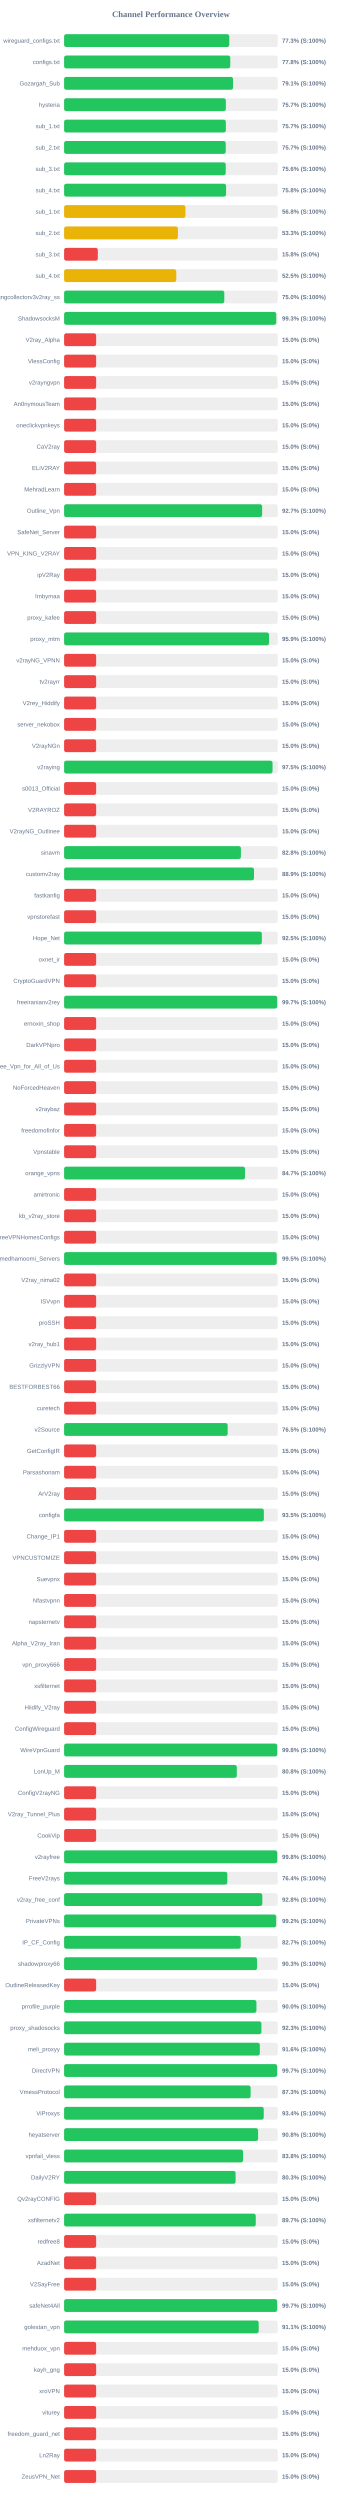
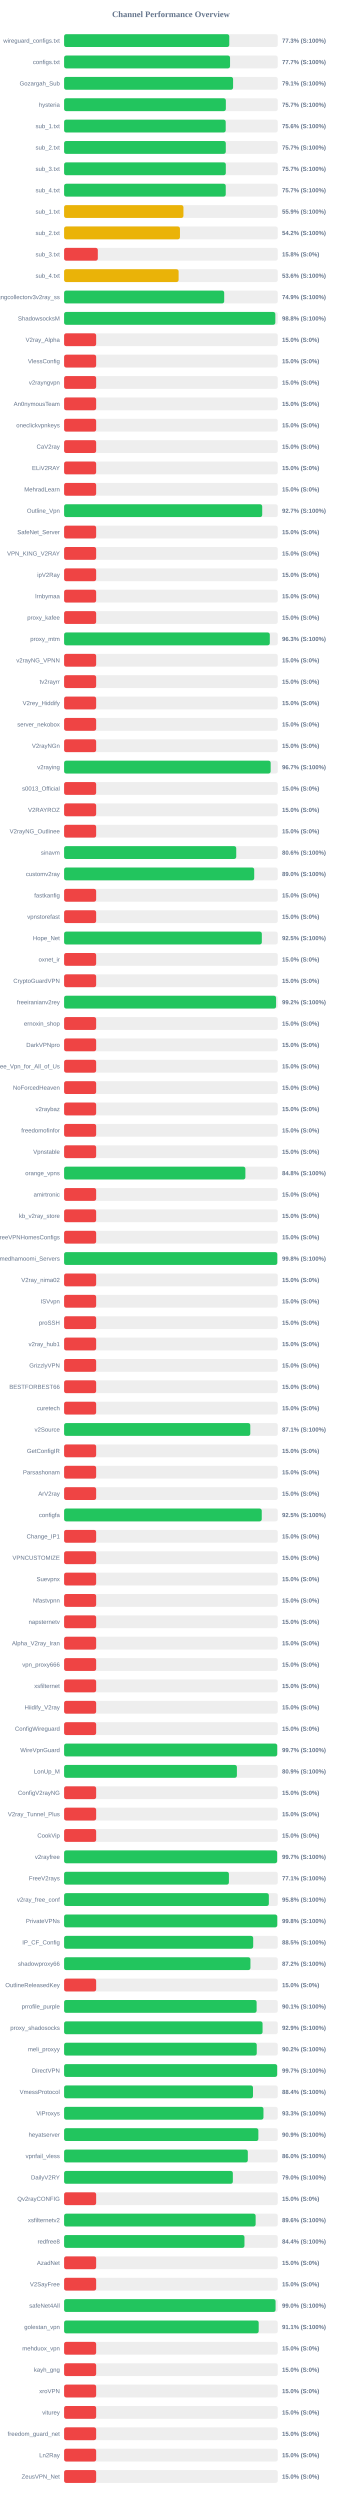
<svg xmlns="http://www.w3.org/2000/svg" width="800" height="5850" version="1.1">
  <style>
        .row { font: 14px Arial; fill: #64748b; }
        .score { font: bold 14px Arial; fill: #64748b; }
    </style>
  <text x="400" y="40" text-anchor="middle" font-size="20px" font-weight="bold" fill="#64748b">Channel Performance Overview</text>
  <rect x="150" y="80" width="500" height="30" fill="#eee" rx="5" />
  <rect x="150" y="80" width="386.5" height="30" fill="#22c55e" rx="5" />
  <text x="140" y="100" text-anchor="end" class="row">wireguard_configs.txt</text>
  <text x="660" y="100" text-anchor="start" class="score">77.3% (S:100%)</text>
  <rect x="150" y="130" width="500" height="30" fill="#eee" rx="5" />
-   <rect x="150" y="130" width="388.85" height="30" fill="#22c55e" rx="5" />
+   <rect x="150" y="130" width="388.3" height="30" fill="#22c55e" rx="5" />
  <text x="140" y="150" text-anchor="end" class="row">configs.txt</text>
-   <text x="660" y="150" text-anchor="start" class="score">77.8% (S:100%)</text>
+   <text x="660" y="150" text-anchor="start" class="score">77.7% (S:100%)</text>
  <rect x="150" y="180" width="500" height="30" fill="#eee" rx="5" />
-   <rect x="150" y="180" width="395.3" height="30" fill="#22c55e" rx="5" />
+   <rect x="150" y="180" width="395.4" height="30" fill="#22c55e" rx="5" />
  <text x="140" y="200" text-anchor="end" class="row">Gozargah_Sub</text>
  <text x="660" y="200" text-anchor="start" class="score">79.1% (S:100%)</text>
  <rect x="150" y="230" width="500" height="30" fill="#eee" rx="5" />
  <rect x="150" y="230" width="378.5" height="30" fill="#22c55e" rx="5" />
  <text x="140" y="250" text-anchor="end" class="row">hysteria</text>
  <text x="660" y="250" text-anchor="start" class="score">75.7% (S:100%)</text>
  <rect x="150" y="280" width="500" height="30" fill="#eee" rx="5" />
-   <rect x="150" y="280" width="378.5" height="30" fill="#22c55e" rx="5" />
+   <rect x="150" y="280" width="378.15" height="30" fill="#22c55e" rx="5" />
  <text x="140" y="300" text-anchor="end" class="row">sub_1.txt</text>
-   <text x="660" y="300" text-anchor="start" class="score">75.7% (S:100%)</text>
+   <text x="660" y="300" text-anchor="start" class="score">75.6% (S:100%)</text>
  <rect x="150" y="330" width="500" height="30" fill="#eee" rx="5" />
-   <rect x="150" y="330" width="378.25" height="30" fill="#22c55e" rx="5" />
+   <rect x="150" y="330" width="378.35" height="30" fill="#22c55e" rx="5" />
  <text x="140" y="350" text-anchor="end" class="row">sub_2.txt</text>
  <text x="660" y="350" text-anchor="start" class="score">75.7% (S:100%)</text>
  <rect x="150" y="380" width="500" height="30" fill="#eee" rx="5" />
-   <rect x="150" y="380" width="378.2" height="30" fill="#22c55e" rx="5" />
+   <rect x="150" y="380" width="378.4" height="30" fill="#22c55e" rx="5" />
  <text x="140" y="400" text-anchor="end" class="row">sub_3.txt</text>
-   <text x="660" y="400" text-anchor="start" class="score">75.6% (S:100%)</text>
+   <text x="660" y="400" text-anchor="start" class="score">75.7% (S:100%)</text>
  <rect x="150" y="430" width="500" height="30" fill="#eee" rx="5" />
-   <rect x="150" y="430" width="379.0" height="30" fill="#22c55e" rx="5" />
+   <rect x="150" y="430" width="378.25" height="30" fill="#22c55e" rx="5" />
  <text x="140" y="450" text-anchor="end" class="row">sub_4.txt</text>
-   <text x="660" y="450" text-anchor="start" class="score">75.8% (S:100%)</text>
+   <text x="660" y="450" text-anchor="start" class="score">75.7% (S:100%)</text>
  <rect x="150" y="480" width="500" height="30" fill="#eee" rx="5" />
-   <rect x="150" y="480" width="284.0" height="30" fill="#eab308" rx="5" />
+   <rect x="150" y="480" width="279.25" height="30" fill="#eab308" rx="5" />
  <text x="140" y="500" text-anchor="end" class="row">sub_1.txt</text>
-   <text x="660" y="500" text-anchor="start" class="score">56.8% (S:100%)</text>
+   <text x="660" y="500" text-anchor="start" class="score">55.9% (S:100%)</text>
  <rect x="150" y="530" width="500" height="30" fill="#eee" rx="5" />
-   <rect x="150" y="530" width="266.35" height="30" fill="#eab308" rx="5" />
+   <rect x="150" y="530" width="271.1" height="30" fill="#eab308" rx="5" />
  <text x="140" y="550" text-anchor="end" class="row">sub_2.txt</text>
-   <text x="660" y="550" text-anchor="start" class="score">53.3% (S:100%)</text>
+   <text x="660" y="550" text-anchor="start" class="score">54.2% (S:100%)</text>
  <rect x="150" y="580" width="500" height="30" fill="#eee" rx="5" />
  <rect x="150" y="580" width="78.9" height="30" fill="#ef4444" rx="5" />
  <text x="140" y="600" text-anchor="end" class="row">sub_3.txt</text>
  <text x="660" y="600" text-anchor="start" class="score">15.8% (S:0%)</text>
  <rect x="150" y="630" width="500" height="30" fill="#eee" rx="5" />
-   <rect x="150" y="630" width="262.45" height="30" fill="#eab308" rx="5" />
+   <rect x="150" y="630" width="267.95" height="30" fill="#eab308" rx="5" />
  <text x="140" y="650" text-anchor="end" class="row">sub_4.txt</text>
-   <text x="660" y="650" text-anchor="start" class="score">52.5% (S:100%)</text>
+   <text x="660" y="650" text-anchor="start" class="score">53.6% (S:100%)</text>
  <rect x="150" y="680" width="500" height="30" fill="#eee" rx="5" />
-   <rect x="150" y="680" width="374.85" height="30" fill="#22c55e" rx="5" />
+   <rect x="150" y="680" width="374.6" height="30" fill="#22c55e" rx="5" />
  <text x="140" y="700" text-anchor="end" class="row">kayhgngcollectorv3v2ray_ss</text>
-   <text x="660" y="700" text-anchor="start" class="score">75.0% (S:100%)</text>
+   <text x="660" y="700" text-anchor="start" class="score">74.9% (S:100%)</text>
  <rect x="150" y="730" width="500" height="30" fill="#eee" rx="5" />
-   <rect x="150" y="730" width="496.35" height="30" fill="#22c55e" rx="5" />
+   <rect x="150" y="730" width="494.25" height="30" fill="#22c55e" rx="5" />
  <text x="140" y="750" text-anchor="end" class="row">ShadowsocksM</text>
-   <text x="660" y="750" text-anchor="start" class="score">99.3% (S:100%)</text>
+   <text x="660" y="750" text-anchor="start" class="score">98.8% (S:100%)</text>
  <rect x="150" y="780" width="500" height="30" fill="#eee" rx="5" />
  <rect x="150" y="780" width="75.0" height="30" fill="#ef4444" rx="5" />
  <text x="140" y="800" text-anchor="end" class="row">V2ray_Alpha</text>
  <text x="660" y="800" text-anchor="start" class="score">15.0% (S:0%)</text>
  <rect x="150" y="830" width="500" height="30" fill="#eee" rx="5" />
  <rect x="150" y="830" width="75.0" height="30" fill="#ef4444" rx="5" />
  <text x="140" y="850" text-anchor="end" class="row">VlessConfig</text>
  <text x="660" y="850" text-anchor="start" class="score">15.0% (S:0%)</text>
  <rect x="150" y="880" width="500" height="30" fill="#eee" rx="5" />
  <rect x="150" y="880" width="75.0" height="30" fill="#ef4444" rx="5" />
  <text x="140" y="900" text-anchor="end" class="row">v2rayngvpn</text>
  <text x="660" y="900" text-anchor="start" class="score">15.0% (S:0%)</text>
  <rect x="150" y="930" width="500" height="30" fill="#eee" rx="5" />
  <rect x="150" y="930" width="75.0" height="30" fill="#ef4444" rx="5" />
  <text x="140" y="950" text-anchor="end" class="row">An0nymousTeam</text>
  <text x="660" y="950" text-anchor="start" class="score">15.0% (S:0%)</text>
  <rect x="150" y="980" width="500" height="30" fill="#eee" rx="5" />
  <rect x="150" y="980" width="75.0" height="30" fill="#ef4444" rx="5" />
  <text x="140" y="1000" text-anchor="end" class="row">oneclickvpnkeys</text>
  <text x="660" y="1000" text-anchor="start" class="score">15.0% (S:0%)</text>
  <rect x="150" y="1030" width="500" height="30" fill="#eee" rx="5" />
  <rect x="150" y="1030" width="75.0" height="30" fill="#ef4444" rx="5" />
  <text x="140" y="1050" text-anchor="end" class="row">CaV2ray</text>
  <text x="660" y="1050" text-anchor="start" class="score">15.0% (S:0%)</text>
  <rect x="150" y="1080" width="500" height="30" fill="#eee" rx="5" />
  <rect x="150" y="1080" width="75.0" height="30" fill="#ef4444" rx="5" />
  <text x="140" y="1100" text-anchor="end" class="row">ELiV2RAY</text>
  <text x="660" y="1100" text-anchor="start" class="score">15.0% (S:0%)</text>
  <rect x="150" y="1130" width="500" height="30" fill="#eee" rx="5" />
  <rect x="150" y="1130" width="75.0" height="30" fill="#ef4444" rx="5" />
  <text x="140" y="1150" text-anchor="end" class="row">MehradLearn</text>
  <text x="660" y="1150" text-anchor="start" class="score">15.0% (S:0%)</text>
  <rect x="150" y="1180" width="500" height="30" fill="#eee" rx="5" />
-   <rect x="150" y="1180" width="463.4" height="30" fill="#22c55e" rx="5" />
+   <rect x="150" y="1180" width="463.55" height="30" fill="#22c55e" rx="5" />
  <text x="140" y="1200" text-anchor="end" class="row">Outline_Vpn</text>
  <text x="660" y="1200" text-anchor="start" class="score">92.7% (S:100%)</text>
  <rect x="150" y="1230" width="500" height="30" fill="#eee" rx="5" />
  <rect x="150" y="1230" width="75.0" height="30" fill="#ef4444" rx="5" />
  <text x="140" y="1250" text-anchor="end" class="row">SafeNet_Server</text>
  <text x="660" y="1250" text-anchor="start" class="score">15.0% (S:0%)</text>
  <rect x="150" y="1280" width="500" height="30" fill="#eee" rx="5" />
  <rect x="150" y="1280" width="75.0" height="30" fill="#ef4444" rx="5" />
  <text x="140" y="1300" text-anchor="end" class="row">VPN_KING_V2RAY</text>
  <text x="660" y="1300" text-anchor="start" class="score">15.0% (S:0%)</text>
  <rect x="150" y="1330" width="500" height="30" fill="#eee" rx="5" />
  <rect x="150" y="1330" width="75.0" height="30" fill="#ef4444" rx="5" />
  <text x="140" y="1350" text-anchor="end" class="row">ipV2Ray</text>
  <text x="660" y="1350" text-anchor="start" class="score">15.0% (S:0%)</text>
  <rect x="150" y="1380" width="500" height="30" fill="#eee" rx="5" />
  <rect x="150" y="1380" width="75.0" height="30" fill="#ef4444" rx="5" />
  <text x="140" y="1400" text-anchor="end" class="row">lrnbymaa</text>
  <text x="660" y="1400" text-anchor="start" class="score">15.0% (S:0%)</text>
  <rect x="150" y="1430" width="500" height="30" fill="#eee" rx="5" />
  <rect x="150" y="1430" width="75.0" height="30" fill="#ef4444" rx="5" />
  <text x="140" y="1450" text-anchor="end" class="row">proxy_kafee</text>
  <text x="660" y="1450" text-anchor="start" class="score">15.0% (S:0%)</text>
  <rect x="150" y="1480" width="500" height="30" fill="#eee" rx="5" />
-   <rect x="150" y="1480" width="479.55" height="30" fill="#22c55e" rx="5" />
+   <rect x="150" y="1480" width="481.35" height="30" fill="#22c55e" rx="5" />
  <text x="140" y="1500" text-anchor="end" class="row">proxy_mtm</text>
-   <text x="660" y="1500" text-anchor="start" class="score">95.9% (S:100%)</text>
+   <text x="660" y="1500" text-anchor="start" class="score">96.3% (S:100%)</text>
  <rect x="150" y="1530" width="500" height="30" fill="#eee" rx="5" />
  <rect x="150" y="1530" width="75.0" height="30" fill="#ef4444" rx="5" />
  <text x="140" y="1550" text-anchor="end" class="row">v2rayNG_VPNN</text>
  <text x="660" y="1550" text-anchor="start" class="score">15.0% (S:0%)</text>
  <rect x="150" y="1580" width="500" height="30" fill="#eee" rx="5" />
  <rect x="150" y="1580" width="75.0" height="30" fill="#ef4444" rx="5" />
  <text x="140" y="1600" text-anchor="end" class="row">tv2rayrr</text>
  <text x="660" y="1600" text-anchor="start" class="score">15.0% (S:0%)</text>
  <rect x="150" y="1630" width="500" height="30" fill="#eee" rx="5" />
  <rect x="150" y="1630" width="75.0" height="30" fill="#ef4444" rx="5" />
  <text x="140" y="1650" text-anchor="end" class="row">V2rey_Hiddify</text>
  <text x="660" y="1650" text-anchor="start" class="score">15.0% (S:0%)</text>
  <rect x="150" y="1680" width="500" height="30" fill="#eee" rx="5" />
  <rect x="150" y="1680" width="75.0" height="30" fill="#ef4444" rx="5" />
  <text x="140" y="1700" text-anchor="end" class="row">server_nekobox</text>
  <text x="660" y="1700" text-anchor="start" class="score">15.0% (S:0%)</text>
  <rect x="150" y="1730" width="500" height="30" fill="#eee" rx="5" />
  <rect x="150" y="1730" width="75.0" height="30" fill="#ef4444" rx="5" />
  <text x="140" y="1750" text-anchor="end" class="row">V2rayNGn</text>
  <text x="660" y="1750" text-anchor="start" class="score">15.0% (S:0%)</text>
  <rect x="150" y="1780" width="500" height="30" fill="#eee" rx="5" />
-   <rect x="150" y="1780" width="487.75" height="30" fill="#22c55e" rx="5" />
+   <rect x="150" y="1780" width="483.35" height="30" fill="#22c55e" rx="5" />
  <text x="140" y="1800" text-anchor="end" class="row">v2raying</text>
-   <text x="660" y="1800" text-anchor="start" class="score">97.5% (S:100%)</text>
+   <text x="660" y="1800" text-anchor="start" class="score">96.7% (S:100%)</text>
  <rect x="150" y="1830" width="500" height="30" fill="#eee" rx="5" />
  <rect x="150" y="1830" width="75.0" height="30" fill="#ef4444" rx="5" />
  <text x="140" y="1850" text-anchor="end" class="row">s0013_Official</text>
  <text x="660" y="1850" text-anchor="start" class="score">15.0% (S:0%)</text>
  <rect x="150" y="1880" width="500" height="30" fill="#eee" rx="5" />
  <rect x="150" y="1880" width="75.0" height="30" fill="#ef4444" rx="5" />
  <text x="140" y="1900" text-anchor="end" class="row">V2RAYROZ</text>
  <text x="660" y="1900" text-anchor="start" class="score">15.0% (S:0%)</text>
  <rect x="150" y="1930" width="500" height="30" fill="#eee" rx="5" />
  <rect x="150" y="1930" width="75.0" height="30" fill="#ef4444" rx="5" />
  <text x="140" y="1950" text-anchor="end" class="row">V2rayNG_Outlinee</text>
  <text x="660" y="1950" text-anchor="start" class="score">15.0% (S:0%)</text>
  <rect x="150" y="1980" width="500" height="30" fill="#eee" rx="5" />
-   <rect x="150" y="1980" width="413.75" height="30" fill="#22c55e" rx="5" />
+   <rect x="150" y="1980" width="402.8" height="30" fill="#22c55e" rx="5" />
  <text x="140" y="2000" text-anchor="end" class="row">sinavm</text>
-   <text x="660" y="2000" text-anchor="start" class="score">82.8% (S:100%)</text>
+   <text x="660" y="2000" text-anchor="start" class="score">80.6% (S:100%)</text>
  <rect x="150" y="2030" width="500" height="30" fill="#eee" rx="5" />
-   <rect x="150" y="2030" width="444.4" height="30" fill="#22c55e" rx="5" />
+   <rect x="150" y="2030" width="444.85" height="30" fill="#22c55e" rx="5" />
  <text x="140" y="2050" text-anchor="end" class="row">customv2ray</text>
-   <text x="660" y="2050" text-anchor="start" class="score">88.9% (S:100%)</text>
+   <text x="660" y="2050" text-anchor="start" class="score">89.0% (S:100%)</text>
  <rect x="150" y="2080" width="500" height="30" fill="#eee" rx="5" />
  <rect x="150" y="2080" width="75.0" height="30" fill="#ef4444" rx="5" />
  <text x="140" y="2100" text-anchor="end" class="row">fastkanfig</text>
  <text x="660" y="2100" text-anchor="start" class="score">15.0% (S:0%)</text>
  <rect x="150" y="2130" width="500" height="30" fill="#eee" rx="5" />
  <rect x="150" y="2130" width="75.0" height="30" fill="#ef4444" rx="5" />
  <text x="140" y="2150" text-anchor="end" class="row">vpnstorefast</text>
  <text x="660" y="2150" text-anchor="start" class="score">15.0% (S:0%)</text>
  <rect x="150" y="2180" width="500" height="30" fill="#eee" rx="5" />
-   <rect x="150" y="2180" width="462.75" height="30" fill="#22c55e" rx="5" />
+   <rect x="150" y="2180" width="462.7" height="30" fill="#22c55e" rx="5" />
  <text x="140" y="2200" text-anchor="end" class="row">Hope_Net</text>
  <text x="660" y="2200" text-anchor="start" class="score">92.5% (S:100%)</text>
  <rect x="150" y="2230" width="500" height="30" fill="#eee" rx="5" />
  <rect x="150" y="2230" width="75.0" height="30" fill="#ef4444" rx="5" />
  <text x="140" y="2250" text-anchor="end" class="row">oxnet_ir</text>
  <text x="660" y="2250" text-anchor="start" class="score">15.0% (S:0%)</text>
  <rect x="150" y="2280" width="500" height="30" fill="#eee" rx="5" />
  <rect x="150" y="2280" width="75.0" height="30" fill="#ef4444" rx="5" />
  <text x="140" y="2300" text-anchor="end" class="row">CryptoGuardVPN</text>
  <text x="660" y="2300" text-anchor="start" class="score">15.0% (S:0%)</text>
  <rect x="150" y="2330" width="500" height="30" fill="#eee" rx="5" />
-   <rect x="150" y="2330" width="498.65" height="30" fill="#22c55e" rx="5" />
+   <rect x="150" y="2330" width="496.0" height="30" fill="#22c55e" rx="5" />
  <text x="140" y="2350" text-anchor="end" class="row">freeiranianv2rey</text>
-   <text x="660" y="2350" text-anchor="start" class="score">99.7% (S:100%)</text>
+   <text x="660" y="2350" text-anchor="start" class="score">99.2% (S:100%)</text>
  <rect x="150" y="2380" width="500" height="30" fill="#eee" rx="5" />
  <rect x="150" y="2380" width="75.0" height="30" fill="#ef4444" rx="5" />
  <text x="140" y="2400" text-anchor="end" class="row">ernoxin_shop</text>
  <text x="660" y="2400" text-anchor="start" class="score">15.0% (S:0%)</text>
  <rect x="150" y="2430" width="500" height="30" fill="#eee" rx="5" />
  <rect x="150" y="2430" width="75.0" height="30" fill="#ef4444" rx="5" />
  <text x="140" y="2450" text-anchor="end" class="row">DarkVPNpro</text>
  <text x="660" y="2450" text-anchor="start" class="score">15.0% (S:0%)</text>
  <rect x="150" y="2480" width="500" height="30" fill="#eee" rx="5" />
  <rect x="150" y="2480" width="75.0" height="30" fill="#ef4444" rx="5" />
  <text x="140" y="2500" text-anchor="end" class="row">Free_Vpn_for_All_of_Us</text>
  <text x="660" y="2500" text-anchor="start" class="score">15.0% (S:0%)</text>
  <rect x="150" y="2530" width="500" height="30" fill="#eee" rx="5" />
  <rect x="150" y="2530" width="75.0" height="30" fill="#ef4444" rx="5" />
  <text x="140" y="2550" text-anchor="end" class="row">NoForcedHeaven</text>
  <text x="660" y="2550" text-anchor="start" class="score">15.0% (S:0%)</text>
  <rect x="150" y="2580" width="500" height="30" fill="#eee" rx="5" />
  <rect x="150" y="2580" width="75.0" height="30" fill="#ef4444" rx="5" />
  <text x="140" y="2600" text-anchor="end" class="row">v2raybaz</text>
  <text x="660" y="2600" text-anchor="start" class="score">15.0% (S:0%)</text>
  <rect x="150" y="2630" width="500" height="30" fill="#eee" rx="5" />
  <rect x="150" y="2630" width="75.0" height="30" fill="#ef4444" rx="5" />
  <text x="140" y="2650" text-anchor="end" class="row">freedomofinfor</text>
  <text x="660" y="2650" text-anchor="start" class="score">15.0% (S:0%)</text>
  <rect x="150" y="2680" width="500" height="30" fill="#eee" rx="5" />
  <rect x="150" y="2680" width="75.0" height="30" fill="#ef4444" rx="5" />
  <text x="140" y="2700" text-anchor="end" class="row">Vpnstable</text>
  <text x="660" y="2700" text-anchor="start" class="score">15.0% (S:0%)</text>
  <rect x="150" y="2730" width="500" height="30" fill="#eee" rx="5" />
-   <rect x="150" y="2730" width="423.3" height="30" fill="#22c55e" rx="5" />
+   <rect x="150" y="2730" width="424.2" height="30" fill="#22c55e" rx="5" />
  <text x="140" y="2750" text-anchor="end" class="row">orange_vpns</text>
-   <text x="660" y="2750" text-anchor="start" class="score">84.7% (S:100%)</text>
+   <text x="660" y="2750" text-anchor="start" class="score">84.8% (S:100%)</text>
  <rect x="150" y="2780" width="500" height="30" fill="#eee" rx="5" />
  <rect x="150" y="2780" width="75.0" height="30" fill="#ef4444" rx="5" />
  <text x="140" y="2800" text-anchor="end" class="row">amirtronic</text>
  <text x="660" y="2800" text-anchor="start" class="score">15.0% (S:0%)</text>
  <rect x="150" y="2830" width="500" height="30" fill="#eee" rx="5" />
  <rect x="150" y="2830" width="75.0" height="30" fill="#ef4444" rx="5" />
  <text x="140" y="2850" text-anchor="end" class="row">kb_v2ray_store</text>
  <text x="660" y="2850" text-anchor="start" class="score">15.0% (S:0%)</text>
  <rect x="150" y="2880" width="500" height="30" fill="#eee" rx="5" />
  <rect x="150" y="2880" width="75.0" height="30" fill="#ef4444" rx="5" />
  <text x="140" y="2900" text-anchor="end" class="row">FreeVPNHomesConfigs</text>
  <text x="660" y="2900" text-anchor="start" class="score">15.0% (S:0%)</text>
  <rect x="150" y="2930" width="500" height="30" fill="#eee" rx="5" />
-   <rect x="150" y="2930" width="497.55" height="30" fill="#22c55e" rx="5" />
+   <rect x="150" y="2930" width="498.85" height="30" fill="#22c55e" rx="5" />
  <text x="140" y="2950" text-anchor="end" class="row">Ahmedhamoomi_Servers</text>
-   <text x="660" y="2950" text-anchor="start" class="score">99.5% (S:100%)</text>
+   <text x="660" y="2950" text-anchor="start" class="score">99.8% (S:100%)</text>
  <rect x="150" y="2980" width="500" height="30" fill="#eee" rx="5" />
  <rect x="150" y="2980" width="75.0" height="30" fill="#ef4444" rx="5" />
  <text x="140" y="3000" text-anchor="end" class="row">V2ray_nima02</text>
  <text x="660" y="3000" text-anchor="start" class="score">15.0% (S:0%)</text>
  <rect x="150" y="3030" width="500" height="30" fill="#eee" rx="5" />
  <rect x="150" y="3030" width="75.0" height="30" fill="#ef4444" rx="5" />
  <text x="140" y="3050" text-anchor="end" class="row">ISVvpn</text>
  <text x="660" y="3050" text-anchor="start" class="score">15.0% (S:0%)</text>
  <rect x="150" y="3080" width="500" height="30" fill="#eee" rx="5" />
  <rect x="150" y="3080" width="75.0" height="30" fill="#ef4444" rx="5" />
  <text x="140" y="3100" text-anchor="end" class="row">proSSH</text>
  <text x="660" y="3100" text-anchor="start" class="score">15.0% (S:0%)</text>
  <rect x="150" y="3130" width="500" height="30" fill="#eee" rx="5" />
  <rect x="150" y="3130" width="75.0" height="30" fill="#ef4444" rx="5" />
  <text x="140" y="3150" text-anchor="end" class="row">v2ray_hub1</text>
  <text x="660" y="3150" text-anchor="start" class="score">15.0% (S:0%)</text>
  <rect x="150" y="3180" width="500" height="30" fill="#eee" rx="5" />
  <rect x="150" y="3180" width="75.0" height="30" fill="#ef4444" rx="5" />
  <text x="140" y="3200" text-anchor="end" class="row">GrizzlyVPN</text>
  <text x="660" y="3200" text-anchor="start" class="score">15.0% (S:0%)</text>
  <rect x="150" y="3230" width="500" height="30" fill="#eee" rx="5" />
  <rect x="150" y="3230" width="75.0" height="30" fill="#ef4444" rx="5" />
  <text x="140" y="3250" text-anchor="end" class="row">BESTFORBEST66</text>
  <text x="660" y="3250" text-anchor="start" class="score">15.0% (S:0%)</text>
  <rect x="150" y="3280" width="500" height="30" fill="#eee" rx="5" />
  <rect x="150" y="3280" width="75.0" height="30" fill="#ef4444" rx="5" />
  <text x="140" y="3300" text-anchor="end" class="row">curetech</text>
  <text x="660" y="3300" text-anchor="start" class="score">15.0% (S:0%)</text>
  <rect x="150" y="3330" width="500" height="30" fill="#eee" rx="5" />
-   <rect x="150" y="3330" width="382.75" height="30" fill="#22c55e" rx="5" />
+   <rect x="150" y="3330" width="435.65" height="30" fill="#22c55e" rx="5" />
  <text x="140" y="3350" text-anchor="end" class="row">v2Source</text>
-   <text x="660" y="3350" text-anchor="start" class="score">76.5% (S:100%)</text>
+   <text x="660" y="3350" text-anchor="start" class="score">87.1% (S:100%)</text>
  <rect x="150" y="3380" width="500" height="30" fill="#eee" rx="5" />
  <rect x="150" y="3380" width="75.0" height="30" fill="#ef4444" rx="5" />
  <text x="140" y="3400" text-anchor="end" class="row">GetConfigIR</text>
  <text x="660" y="3400" text-anchor="start" class="score">15.0% (S:0%)</text>
  <rect x="150" y="3430" width="500" height="30" fill="#eee" rx="5" />
  <rect x="150" y="3430" width="75.0" height="30" fill="#ef4444" rx="5" />
  <text x="140" y="3450" text-anchor="end" class="row">Parsashonam</text>
  <text x="660" y="3450" text-anchor="start" class="score">15.0% (S:0%)</text>
  <rect x="150" y="3480" width="500" height="30" fill="#eee" rx="5" />
  <rect x="150" y="3480" width="75.0" height="30" fill="#ef4444" rx="5" />
  <text x="140" y="3500" text-anchor="end" class="row">ArV2ray</text>
  <text x="660" y="3500" text-anchor="start" class="score">15.0% (S:0%)</text>
  <rect x="150" y="3530" width="500" height="30" fill="#eee" rx="5" />
-   <rect x="150" y="3530" width="467.4" height="30" fill="#22c55e" rx="5" />
+   <rect x="150" y="3530" width="462.5" height="30" fill="#22c55e" rx="5" />
  <text x="140" y="3550" text-anchor="end" class="row">configfa</text>
-   <text x="660" y="3550" text-anchor="start" class="score">93.5% (S:100%)</text>
+   <text x="660" y="3550" text-anchor="start" class="score">92.5% (S:100%)</text>
  <rect x="150" y="3580" width="500" height="30" fill="#eee" rx="5" />
  <rect x="150" y="3580" width="75.0" height="30" fill="#ef4444" rx="5" />
  <text x="140" y="3600" text-anchor="end" class="row">Change_IP1</text>
  <text x="660" y="3600" text-anchor="start" class="score">15.0% (S:0%)</text>
  <rect x="150" y="3630" width="500" height="30" fill="#eee" rx="5" />
  <rect x="150" y="3630" width="75.0" height="30" fill="#ef4444" rx="5" />
  <text x="140" y="3650" text-anchor="end" class="row">VPNCUSTOMIZE</text>
  <text x="660" y="3650" text-anchor="start" class="score">15.0% (S:0%)</text>
  <rect x="150" y="3680" width="500" height="30" fill="#eee" rx="5" />
  <rect x="150" y="3680" width="75.0" height="30" fill="#ef4444" rx="5" />
  <text x="140" y="3700" text-anchor="end" class="row">Suevpnx</text>
  <text x="660" y="3700" text-anchor="start" class="score">15.0% (S:0%)</text>
  <rect x="150" y="3730" width="500" height="30" fill="#eee" rx="5" />
  <rect x="150" y="3730" width="75.0" height="30" fill="#ef4444" rx="5" />
  <text x="140" y="3750" text-anchor="end" class="row">Nfastvpnn</text>
  <text x="660" y="3750" text-anchor="start" class="score">15.0% (S:0%)</text>
  <rect x="150" y="3780" width="500" height="30" fill="#eee" rx="5" />
  <rect x="150" y="3780" width="75.0" height="30" fill="#ef4444" rx="5" />
  <text x="140" y="3800" text-anchor="end" class="row">napsternetv</text>
  <text x="660" y="3800" text-anchor="start" class="score">15.0% (S:0%)</text>
  <rect x="150" y="3830" width="500" height="30" fill="#eee" rx="5" />
  <rect x="150" y="3830" width="75.0" height="30" fill="#ef4444" rx="5" />
  <text x="140" y="3850" text-anchor="end" class="row">Alpha_V2ray_Iran</text>
  <text x="660" y="3850" text-anchor="start" class="score">15.0% (S:0%)</text>
  <rect x="150" y="3880" width="500" height="30" fill="#eee" rx="5" />
  <rect x="150" y="3880" width="75.0" height="30" fill="#ef4444" rx="5" />
  <text x="140" y="3900" text-anchor="end" class="row">vpn_proxy666</text>
  <text x="660" y="3900" text-anchor="start" class="score">15.0% (S:0%)</text>
  <rect x="150" y="3930" width="500" height="30" fill="#eee" rx="5" />
  <rect x="150" y="3930" width="75.0" height="30" fill="#ef4444" rx="5" />
  <text x="140" y="3950" text-anchor="end" class="row">xsfilternet</text>
  <text x="660" y="3950" text-anchor="start" class="score">15.0% (S:0%)</text>
  <rect x="150" y="3980" width="500" height="30" fill="#eee" rx="5" />
  <rect x="150" y="3980" width="75.0" height="30" fill="#ef4444" rx="5" />
  <text x="140" y="4000" text-anchor="end" class="row">Hiidify_V2ray</text>
  <text x="660" y="4000" text-anchor="start" class="score">15.0% (S:0%)</text>
  <rect x="150" y="4030" width="500" height="30" fill="#eee" rx="5" />
  <rect x="150" y="4030" width="75.0" height="30" fill="#ef4444" rx="5" />
  <text x="140" y="4050" text-anchor="end" class="row">ConfigWireguard</text>
  <text x="660" y="4050" text-anchor="start" class="score">15.0% (S:0%)</text>
  <rect x="150" y="4080" width="500" height="30" fill="#eee" rx="5" />
-   <rect x="150" y="4080" width="498.75" height="30" fill="#22c55e" rx="5" />
+   <rect x="150" y="4080" width="498.65" height="30" fill="#22c55e" rx="5" />
  <text x="140" y="4100" text-anchor="end" class="row">WireVpnGuard</text>
-   <text x="660" y="4100" text-anchor="start" class="score">99.8% (S:100%)</text>
+   <text x="660" y="4100" text-anchor="start" class="score">99.7% (S:100%)</text>
  <rect x="150" y="4130" width="500" height="30" fill="#eee" rx="5" />
-   <rect x="150" y="4130" width="404.15" height="30" fill="#22c55e" rx="5" />
+   <rect x="150" y="4130" width="404.35" height="30" fill="#22c55e" rx="5" />
  <text x="140" y="4150" text-anchor="end" class="row">LonUp_M</text>
-   <text x="660" y="4150" text-anchor="start" class="score">80.8% (S:100%)</text>
+   <text x="660" y="4150" text-anchor="start" class="score">80.9% (S:100%)</text>
  <rect x="150" y="4180" width="500" height="30" fill="#eee" rx="5" />
  <rect x="150" y="4180" width="75.0" height="30" fill="#ef4444" rx="5" />
  <text x="140" y="4200" text-anchor="end" class="row">ConfigV2rayNG</text>
  <text x="660" y="4200" text-anchor="start" class="score">15.0% (S:0%)</text>
  <rect x="150" y="4230" width="500" height="30" fill="#eee" rx="5" />
  <rect x="150" y="4230" width="75.0" height="30" fill="#ef4444" rx="5" />
  <text x="140" y="4250" text-anchor="end" class="row">V2ray_Tunnel_Plus</text>
  <text x="660" y="4250" text-anchor="start" class="score">15.0% (S:0%)</text>
  <rect x="150" y="4280" width="500" height="30" fill="#eee" rx="5" />
  <rect x="150" y="4280" width="75.0" height="30" fill="#ef4444" rx="5" />
  <text x="140" y="4300" text-anchor="end" class="row">CookVip</text>
  <text x="660" y="4300" text-anchor="start" class="score">15.0% (S:0%)</text>
  <rect x="150" y="4330" width="500" height="30" fill="#eee" rx="5" />
-   <rect x="150" y="4330" width="498.8" height="30" fill="#22c55e" rx="5" />
+   <rect x="150" y="4330" width="498.5" height="30" fill="#22c55e" rx="5" />
  <text x="140" y="4350" text-anchor="end" class="row">v2rayfree</text>
-   <text x="660" y="4350" text-anchor="start" class="score">99.8% (S:100%)</text>
+   <text x="660" y="4350" text-anchor="start" class="score">99.7% (S:100%)</text>
  <rect x="150" y="4380" width="500" height="30" fill="#eee" rx="5" />
-   <rect x="150" y="4380" width="381.95" height="30" fill="#22c55e" rx="5" />
+   <rect x="150" y="4380" width="385.65" height="30" fill="#22c55e" rx="5" />
  <text x="140" y="4400" text-anchor="end" class="row">FreeV2rays</text>
-   <text x="660" y="4400" text-anchor="start" class="score">76.4% (S:100%)</text>
+   <text x="660" y="4400" text-anchor="start" class="score">77.1% (S:100%)</text>
  <rect x="150" y="4430" width="500" height="30" fill="#eee" rx="5" />
-   <rect x="150" y="4430" width="463.8" height="30" fill="#22c55e" rx="5" />
+   <rect x="150" y="4430" width="479.1" height="30" fill="#22c55e" rx="5" />
  <text x="140" y="4450" text-anchor="end" class="row">v2ray_free_conf</text>
-   <text x="660" y="4450" text-anchor="start" class="score">92.8% (S:100%)</text>
+   <text x="660" y="4450" text-anchor="start" class="score">95.8% (S:100%)</text>
  <rect x="150" y="4480" width="500" height="30" fill="#eee" rx="5" />
-   <rect x="150" y="4480" width="496.2" height="30" fill="#22c55e" rx="5" />
+   <rect x="150" y="4480" width="498.75" height="30" fill="#22c55e" rx="5" />
  <text x="140" y="4500" text-anchor="end" class="row">PrivateVPNs</text>
-   <text x="660" y="4500" text-anchor="start" class="score">99.2% (S:100%)</text>
+   <text x="660" y="4500" text-anchor="start" class="score">99.8% (S:100%)</text>
  <rect x="150" y="4530" width="500" height="30" fill="#eee" rx="5" />
-   <rect x="150" y="4530" width="413.3" height="30" fill="#22c55e" rx="5" />
+   <rect x="150" y="4530" width="442.45" height="30" fill="#22c55e" rx="5" />
  <text x="140" y="4550" text-anchor="end" class="row">IP_CF_Config</text>
-   <text x="660" y="4550" text-anchor="start" class="score">82.7% (S:100%)</text>
+   <text x="660" y="4550" text-anchor="start" class="score">88.5% (S:100%)</text>
  <rect x="150" y="4580" width="500" height="30" fill="#eee" rx="5" />
-   <rect x="150" y="4580" width="451.55" height="30" fill="#22c55e" rx="5" />
+   <rect x="150" y="4580" width="436.0" height="30" fill="#22c55e" rx="5" />
  <text x="140" y="4600" text-anchor="end" class="row">shadowproxy66</text>
-   <text x="660" y="4600" text-anchor="start" class="score">90.3% (S:100%)</text>
+   <text x="660" y="4600" text-anchor="start" class="score">87.2% (S:100%)</text>
  <rect x="150" y="4630" width="500" height="30" fill="#eee" rx="5" />
  <rect x="150" y="4630" width="75.0" height="30" fill="#ef4444" rx="5" />
  <text x="140" y="4650" text-anchor="end" class="row">OutlineReleasedKey</text>
  <text x="660" y="4650" text-anchor="start" class="score">15.0% (S:0%)</text>
  <rect x="150" y="4680" width="500" height="30" fill="#eee" rx="5" />
-   <rect x="150" y="4680" width="450.05" height="30" fill="#22c55e" rx="5" />
+   <rect x="150" y="4680" width="450.5" height="30" fill="#22c55e" rx="5" />
  <text x="140" y="4700" text-anchor="end" class="row">prrofile_purple</text>
-   <text x="660" y="4700" text-anchor="start" class="score">90.0% (S:100%)</text>
+   <text x="660" y="4700" text-anchor="start" class="score">90.1% (S:100%)</text>
  <rect x="150" y="4730" width="500" height="30" fill="#eee" rx="5" />
-   <rect x="150" y="4730" width="461.7" height="30" fill="#22c55e" rx="5" />
+   <rect x="150" y="4730" width="464.4" height="30" fill="#22c55e" rx="5" />
  <text x="140" y="4750" text-anchor="end" class="row">proxy_shadosocks</text>
-   <text x="660" y="4750" text-anchor="start" class="score">92.3% (S:100%)</text>
+   <text x="660" y="4750" text-anchor="start" class="score">92.9% (S:100%)</text>
  <rect x="150" y="4780" width="500" height="30" fill="#eee" rx="5" />
-   <rect x="150" y="4780" width="458.0" height="30" fill="#22c55e" rx="5" />
+   <rect x="150" y="4780" width="450.8" height="30" fill="#22c55e" rx="5" />
  <text x="140" y="4800" text-anchor="end" class="row">meli_proxyy</text>
-   <text x="660" y="4800" text-anchor="start" class="score">91.6% (S:100%)</text>
+   <text x="660" y="4800" text-anchor="start" class="score">90.2% (S:100%)</text>
  <rect x="150" y="4830" width="500" height="30" fill="#eee" rx="5" />
  <rect x="150" y="4830" width="498.5" height="30" fill="#22c55e" rx="5" />
  <text x="140" y="4850" text-anchor="end" class="row">DirectVPN</text>
  <text x="660" y="4850" text-anchor="start" class="score">99.7% (S:100%)</text>
  <rect x="150" y="4880" width="500" height="30" fill="#eee" rx="5" />
-   <rect x="150" y="4880" width="436.4" height="30" fill="#22c55e" rx="5" />
+   <rect x="150" y="4880" width="442.0" height="30" fill="#22c55e" rx="5" />
  <text x="140" y="4900" text-anchor="end" class="row">VmessProtocol</text>
-   <text x="660" y="4900" text-anchor="start" class="score">87.3% (S:100%)</text>
+   <text x="660" y="4900" text-anchor="start" class="score">88.4% (S:100%)</text>
  <rect x="150" y="4930" width="500" height="30" fill="#eee" rx="5" />
-   <rect x="150" y="4930" width="467.15" height="30" fill="#22c55e" rx="5" />
+   <rect x="150" y="4930" width="466.5" height="30" fill="#22c55e" rx="5" />
  <text x="140" y="4950" text-anchor="end" class="row">ViProxys</text>
-   <text x="660" y="4950" text-anchor="start" class="score">93.4% (S:100%)</text>
+   <text x="660" y="4950" text-anchor="start" class="score">93.3% (S:100%)</text>
  <rect x="150" y="4980" width="500" height="30" fill="#eee" rx="5" />
-   <rect x="150" y="4980" width="453.95" height="30" fill="#22c55e" rx="5" />
+   <rect x="150" y="4980" width="454.55" height="30" fill="#22c55e" rx="5" />
  <text x="140" y="5000" text-anchor="end" class="row">heyatserver</text>
-   <text x="660" y="5000" text-anchor="start" class="score">90.8% (S:100%)</text>
+   <text x="660" y="5000" text-anchor="start" class="score">90.9% (S:100%)</text>
  <rect x="150" y="5030" width="500" height="30" fill="#eee" rx="5" />
-   <rect x="150" y="5030" width="418.75" height="30" fill="#22c55e" rx="5" />
+   <rect x="150" y="5030" width="429.9" height="30" fill="#22c55e" rx="5" />
  <text x="140" y="5050" text-anchor="end" class="row">vpnfail_vless</text>
-   <text x="660" y="5050" text-anchor="start" class="score">83.8% (S:100%)</text>
+   <text x="660" y="5050" text-anchor="start" class="score">86.0% (S:100%)</text>
  <rect x="150" y="5080" width="500" height="30" fill="#eee" rx="5" />
-   <rect x="150" y="5080" width="401.35" height="30" fill="#22c55e" rx="5" />
+   <rect x="150" y="5080" width="394.85" height="30" fill="#22c55e" rx="5" />
  <text x="140" y="5100" text-anchor="end" class="row">DailyV2RY</text>
-   <text x="660" y="5100" text-anchor="start" class="score">80.3% (S:100%)</text>
+   <text x="660" y="5100" text-anchor="start" class="score">79.0% (S:100%)</text>
  <rect x="150" y="5130" width="500" height="30" fill="#eee" rx="5" />
  <rect x="150" y="5130" width="75.0" height="30" fill="#ef4444" rx="5" />
  <text x="140" y="5150" text-anchor="end" class="row">Qv2rayCONFIG</text>
  <text x="660" y="5150" text-anchor="start" class="score">15.0% (S:0%)</text>
  <rect x="150" y="5180" width="500" height="30" fill="#eee" rx="5" />
-   <rect x="150" y="5180" width="448.5" height="30" fill="#22c55e" rx="5" />
+   <rect x="150" y="5180" width="448.2" height="30" fill="#22c55e" rx="5" />
  <text x="140" y="5200" text-anchor="end" class="row">xsfilternetv2</text>
-   <text x="660" y="5200" text-anchor="start" class="score">89.7% (S:100%)</text>
+   <text x="660" y="5200" text-anchor="start" class="score">89.6% (S:100%)</text>
  <rect x="150" y="5230" width="500" height="30" fill="#eee" rx="5" />
-   <rect x="150" y="5230" width="75.0" height="30" fill="#ef4444" rx="5" />
+   <rect x="150" y="5230" width="422.05" height="30" fill="#22c55e" rx="5" />
  <text x="140" y="5250" text-anchor="end" class="row">redfree8</text>
-   <text x="660" y="5250" text-anchor="start" class="score">15.0% (S:0%)</text>
+   <text x="660" y="5250" text-anchor="start" class="score">84.4% (S:100%)</text>
  <rect x="150" y="5280" width="500" height="30" fill="#eee" rx="5" />
  <rect x="150" y="5280" width="75.0" height="30" fill="#ef4444" rx="5" />
  <text x="140" y="5300" text-anchor="end" class="row">AzadNet</text>
  <text x="660" y="5300" text-anchor="start" class="score">15.0% (S:0%)</text>
  <rect x="150" y="5330" width="500" height="30" fill="#eee" rx="5" />
  <rect x="150" y="5330" width="75.0" height="30" fill="#ef4444" rx="5" />
  <text x="140" y="5350" text-anchor="end" class="row">V2SayFree</text>
  <text x="660" y="5350" text-anchor="start" class="score">15.0% (S:0%)</text>
  <rect x="150" y="5380" width="500" height="30" fill="#eee" rx="5" />
-   <rect x="150" y="5380" width="498.55" height="30" fill="#22c55e" rx="5" />
+   <rect x="150" y="5380" width="494.85" height="30" fill="#22c55e" rx="5" />
  <text x="140" y="5400" text-anchor="end" class="row">safeNet4All</text>
-   <text x="660" y="5400" text-anchor="start" class="score">99.7% (S:100%)</text>
+   <text x="660" y="5400" text-anchor="start" class="score">99.0% (S:100%)</text>
  <rect x="150" y="5430" width="500" height="30" fill="#eee" rx="5" />
-   <rect x="150" y="5430" width="455.3" height="30" fill="#22c55e" rx="5" />
+   <rect x="150" y="5430" width="455.35" height="30" fill="#22c55e" rx="5" />
  <text x="140" y="5450" text-anchor="end" class="row">golestan_vpn</text>
  <text x="660" y="5450" text-anchor="start" class="score">91.1% (S:100%)</text>
  <rect x="150" y="5480" width="500" height="30" fill="#eee" rx="5" />
  <rect x="150" y="5480" width="75.0" height="30" fill="#ef4444" rx="5" />
  <text x="140" y="5500" text-anchor="end" class="row">mehduox_vpn</text>
  <text x="660" y="5500" text-anchor="start" class="score">15.0% (S:0%)</text>
  <rect x="150" y="5530" width="500" height="30" fill="#eee" rx="5" />
  <rect x="150" y="5530" width="75.0" height="30" fill="#ef4444" rx="5" />
  <text x="140" y="5550" text-anchor="end" class="row">kayh_gng</text>
  <text x="660" y="5550" text-anchor="start" class="score">15.0% (S:0%)</text>
  <rect x="150" y="5580" width="500" height="30" fill="#eee" rx="5" />
  <rect x="150" y="5580" width="75.0" height="30" fill="#ef4444" rx="5" />
  <text x="140" y="5600" text-anchor="end" class="row">xroVPN</text>
  <text x="660" y="5600" text-anchor="start" class="score">15.0% (S:0%)</text>
  <rect x="150" y="5630" width="500" height="30" fill="#eee" rx="5" />
  <rect x="150" y="5630" width="75.0" height="30" fill="#ef4444" rx="5" />
  <text x="140" y="5650" text-anchor="end" class="row">viturey</text>
  <text x="660" y="5650" text-anchor="start" class="score">15.0% (S:0%)</text>
  <rect x="150" y="5680" width="500" height="30" fill="#eee" rx="5" />
  <rect x="150" y="5680" width="75.0" height="30" fill="#ef4444" rx="5" />
  <text x="140" y="5700" text-anchor="end" class="row">freedom_guard_net</text>
  <text x="660" y="5700" text-anchor="start" class="score">15.0% (S:0%)</text>
  <rect x="150" y="5730" width="500" height="30" fill="#eee" rx="5" />
  <rect x="150" y="5730" width="75.0" height="30" fill="#ef4444" rx="5" />
  <text x="140" y="5750" text-anchor="end" class="row">Ln2Ray</text>
  <text x="660" y="5750" text-anchor="start" class="score">15.0% (S:0%)</text>
  <rect x="150" y="5780" width="500" height="30" fill="#eee" rx="5" />
  <rect x="150" y="5780" width="75.0" height="30" fill="#ef4444" rx="5" />
  <text x="140" y="5800" text-anchor="end" class="row">ZeusVPN_Net</text>
  <text x="660" y="5800" text-anchor="start" class="score">15.0% (S:0%)</text>
</svg>
